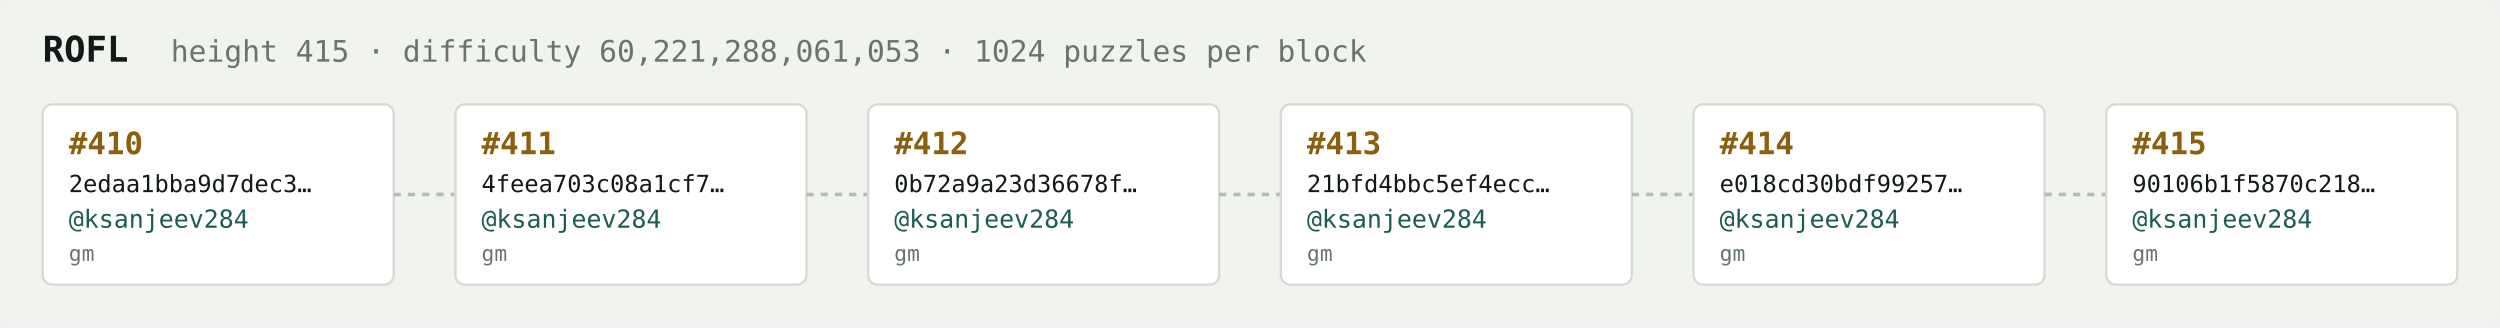
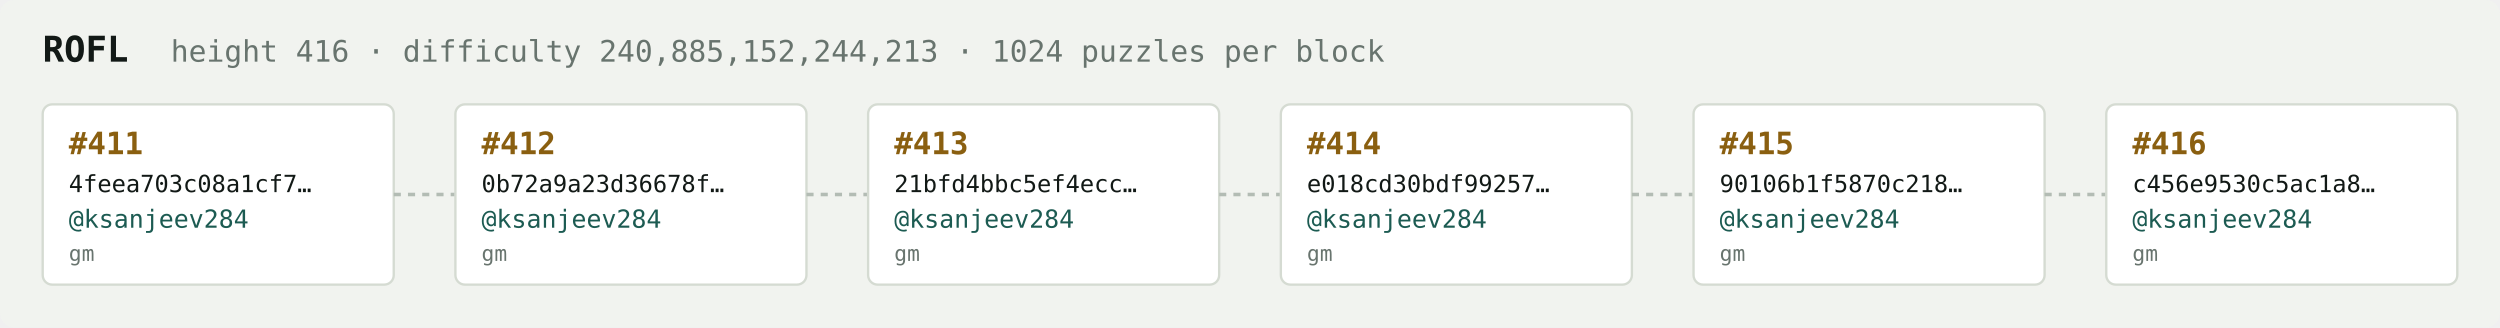
<svg xmlns="http://www.w3.org/2000/svg" width="1054" height="138" viewBox="0 0 1054 138" font-family="ui-monospace,SFMono-Regular,Menlo,monospace">
  <rect fill="#f1f3ef" width="1054" height="138" rx="6" />
  <text x="18" y="26" fill="#121916" font-size="15" font-weight="700">ROFL</text>
-   <text x="72" y="26" fill="#68746e" font-size="12.5">height 415 · difficulty 60,221,288,061,053 · 1024 puzzles per block</text>
+   <text x="72" y="26" fill="#68746e" font-size="12.5">height 416 · difficulty 240,885,152,244,213 · 1024 puzzles per block</text>
  <rect x="18" y="44" width="148" height="76" rx="4" fill="#ffffff" stroke="#d5dbd2" stroke-width="1" />
-   <text x="29" y="65" fill="#8a5f10" font-size="13" font-weight="700">#410</text>
-   <text x="29" y="81" fill="#121916" font-size="10">2edaa1bba9d7dec3…</text>
+   <text x="29" y="65" fill="#8a5f10" font-size="13" font-weight="700">#411</text>
+   <text x="29" y="81" fill="#121916" font-size="10">4feea703c08a1cf7…</text>
  <text x="29" y="96" fill="#1c5b52" font-size="10.5">@ksanjeev284</text>
  <text x="29" y="110" fill="#68746e" font-size="9">gm</text>
  <line x1="166" y1="82.0" x2="192" y2="82.0" stroke="#b3bcb4" stroke-width="1.5" stroke-dasharray="3 3" />
  <rect x="192" y="44" width="148" height="76" rx="4" fill="#ffffff" stroke="#d5dbd2" stroke-width="1" />
-   <text x="203" y="65" fill="#8a5f10" font-size="13" font-weight="700">#411</text>
-   <text x="203" y="81" fill="#121916" font-size="10">4feea703c08a1cf7…</text>
+   <text x="203" y="65" fill="#8a5f10" font-size="13" font-weight="700">#412</text>
+   <text x="203" y="81" fill="#121916" font-size="10">0b72a9a23d36678f…</text>
  <text x="203" y="96" fill="#1c5b52" font-size="10.5">@ksanjeev284</text>
  <text x="203" y="110" fill="#68746e" font-size="9">gm</text>
  <line x1="340" y1="82.0" x2="366" y2="82.0" stroke="#b3bcb4" stroke-width="1.5" stroke-dasharray="3 3" />
  <rect x="366" y="44" width="148" height="76" rx="4" fill="#ffffff" stroke="#d5dbd2" stroke-width="1" />
-   <text x="377" y="65" fill="#8a5f10" font-size="13" font-weight="700">#412</text>
-   <text x="377" y="81" fill="#121916" font-size="10">0b72a9a23d36678f…</text>
+   <text x="377" y="65" fill="#8a5f10" font-size="13" font-weight="700">#413</text>
+   <text x="377" y="81" fill="#121916" font-size="10">21bfd4bbc5ef4ecc…</text>
  <text x="377" y="96" fill="#1c5b52" font-size="10.5">@ksanjeev284</text>
  <text x="377" y="110" fill="#68746e" font-size="9">gm</text>
  <line x1="514" y1="82.0" x2="540" y2="82.0" stroke="#b3bcb4" stroke-width="1.5" stroke-dasharray="3 3" />
  <rect x="540" y="44" width="148" height="76" rx="4" fill="#ffffff" stroke="#d5dbd2" stroke-width="1" />
-   <text x="551" y="65" fill="#8a5f10" font-size="13" font-weight="700">#413</text>
-   <text x="551" y="81" fill="#121916" font-size="10">21bfd4bbc5ef4ecc…</text>
+   <text x="551" y="65" fill="#8a5f10" font-size="13" font-weight="700">#414</text>
+   <text x="551" y="81" fill="#121916" font-size="10">e018cd30bdf99257…</text>
  <text x="551" y="96" fill="#1c5b52" font-size="10.5">@ksanjeev284</text>
  <text x="551" y="110" fill="#68746e" font-size="9">gm</text>
  <line x1="688" y1="82.0" x2="714" y2="82.0" stroke="#b3bcb4" stroke-width="1.5" stroke-dasharray="3 3" />
  <rect x="714" y="44" width="148" height="76" rx="4" fill="#ffffff" stroke="#d5dbd2" stroke-width="1" />
-   <text x="725" y="65" fill="#8a5f10" font-size="13" font-weight="700">#414</text>
-   <text x="725" y="81" fill="#121916" font-size="10">e018cd30bdf99257…</text>
+   <text x="725" y="65" fill="#8a5f10" font-size="13" font-weight="700">#415</text>
+   <text x="725" y="81" fill="#121916" font-size="10">90106b1f5870c218…</text>
  <text x="725" y="96" fill="#1c5b52" font-size="10.5">@ksanjeev284</text>
  <text x="725" y="110" fill="#68746e" font-size="9">gm</text>
  <line x1="862" y1="82.0" x2="888" y2="82.0" stroke="#b3bcb4" stroke-width="1.5" stroke-dasharray="3 3" />
  <rect x="888" y="44" width="148" height="76" rx="4" fill="#ffffff" stroke="#d5dbd2" stroke-width="1" />
-   <text x="899" y="65" fill="#8a5f10" font-size="13" font-weight="700">#415</text>
-   <text x="899" y="81" fill="#121916" font-size="10">90106b1f5870c218…</text>
+   <text x="899" y="65" fill="#8a5f10" font-size="13" font-weight="700">#416</text>
+   <text x="899" y="81" fill="#121916" font-size="10">c456e9530c5ac1a8…</text>
  <text x="899" y="96" fill="#1c5b52" font-size="10.5">@ksanjeev284</text>
  <text x="899" y="110" fill="#68746e" font-size="9">gm</text>
</svg>
